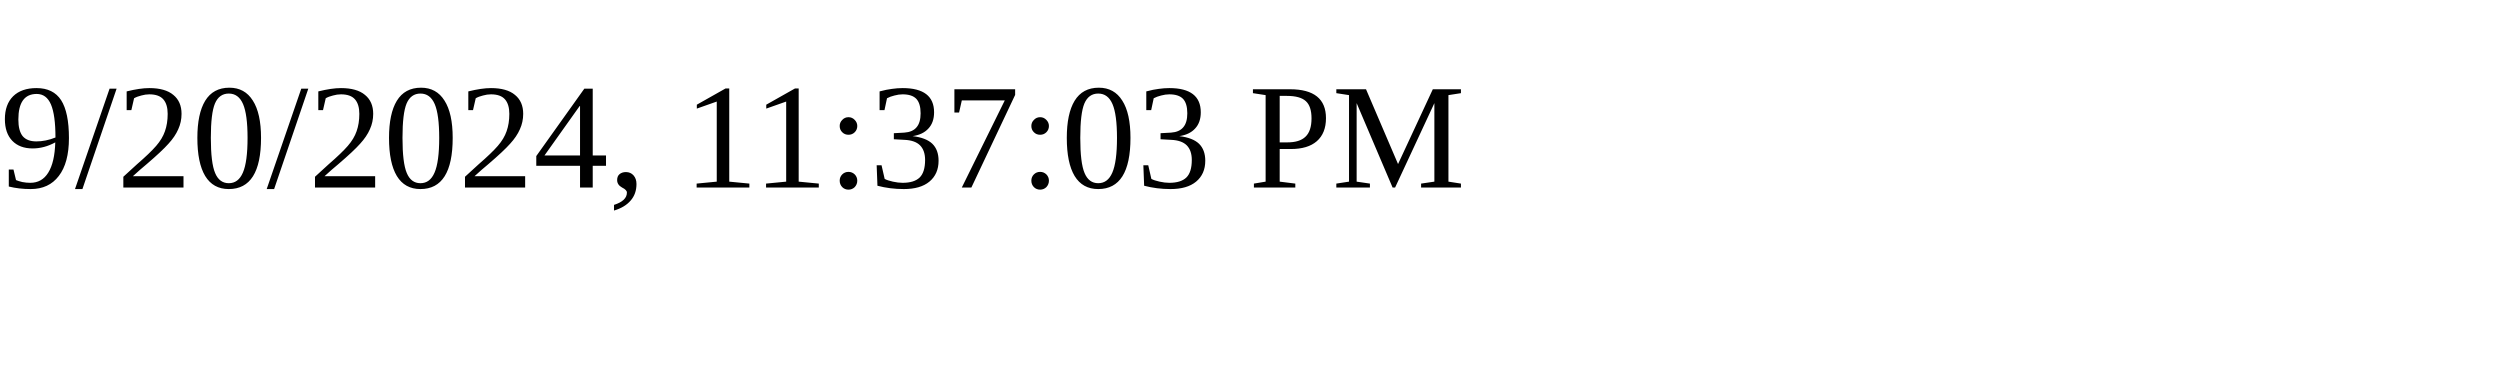
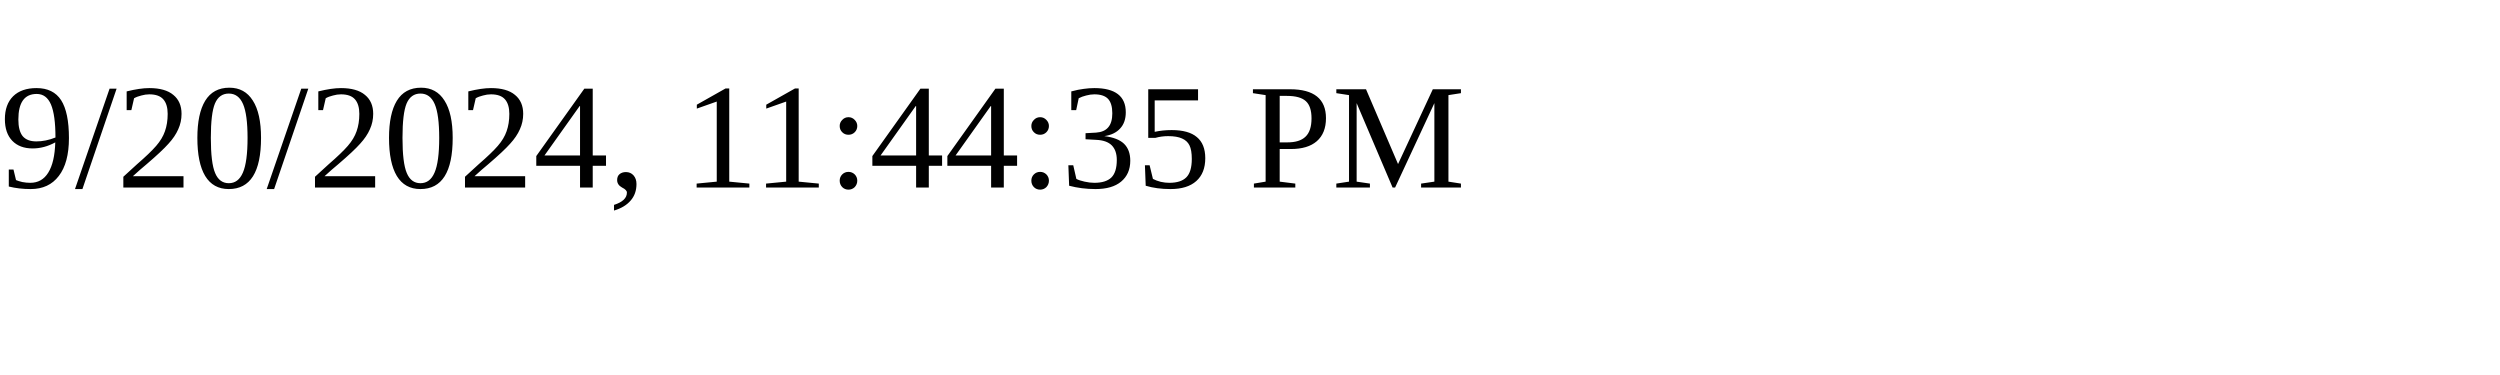
<svg xmlns="http://www.w3.org/2000/svg" height="30" width="200">
-   <text x="0" y="15">9/20/2024, 11:37:03 PM</text>
+   <text x="0" y="15">9/20/2024, 11:44:35 PM</text>
</svg>
